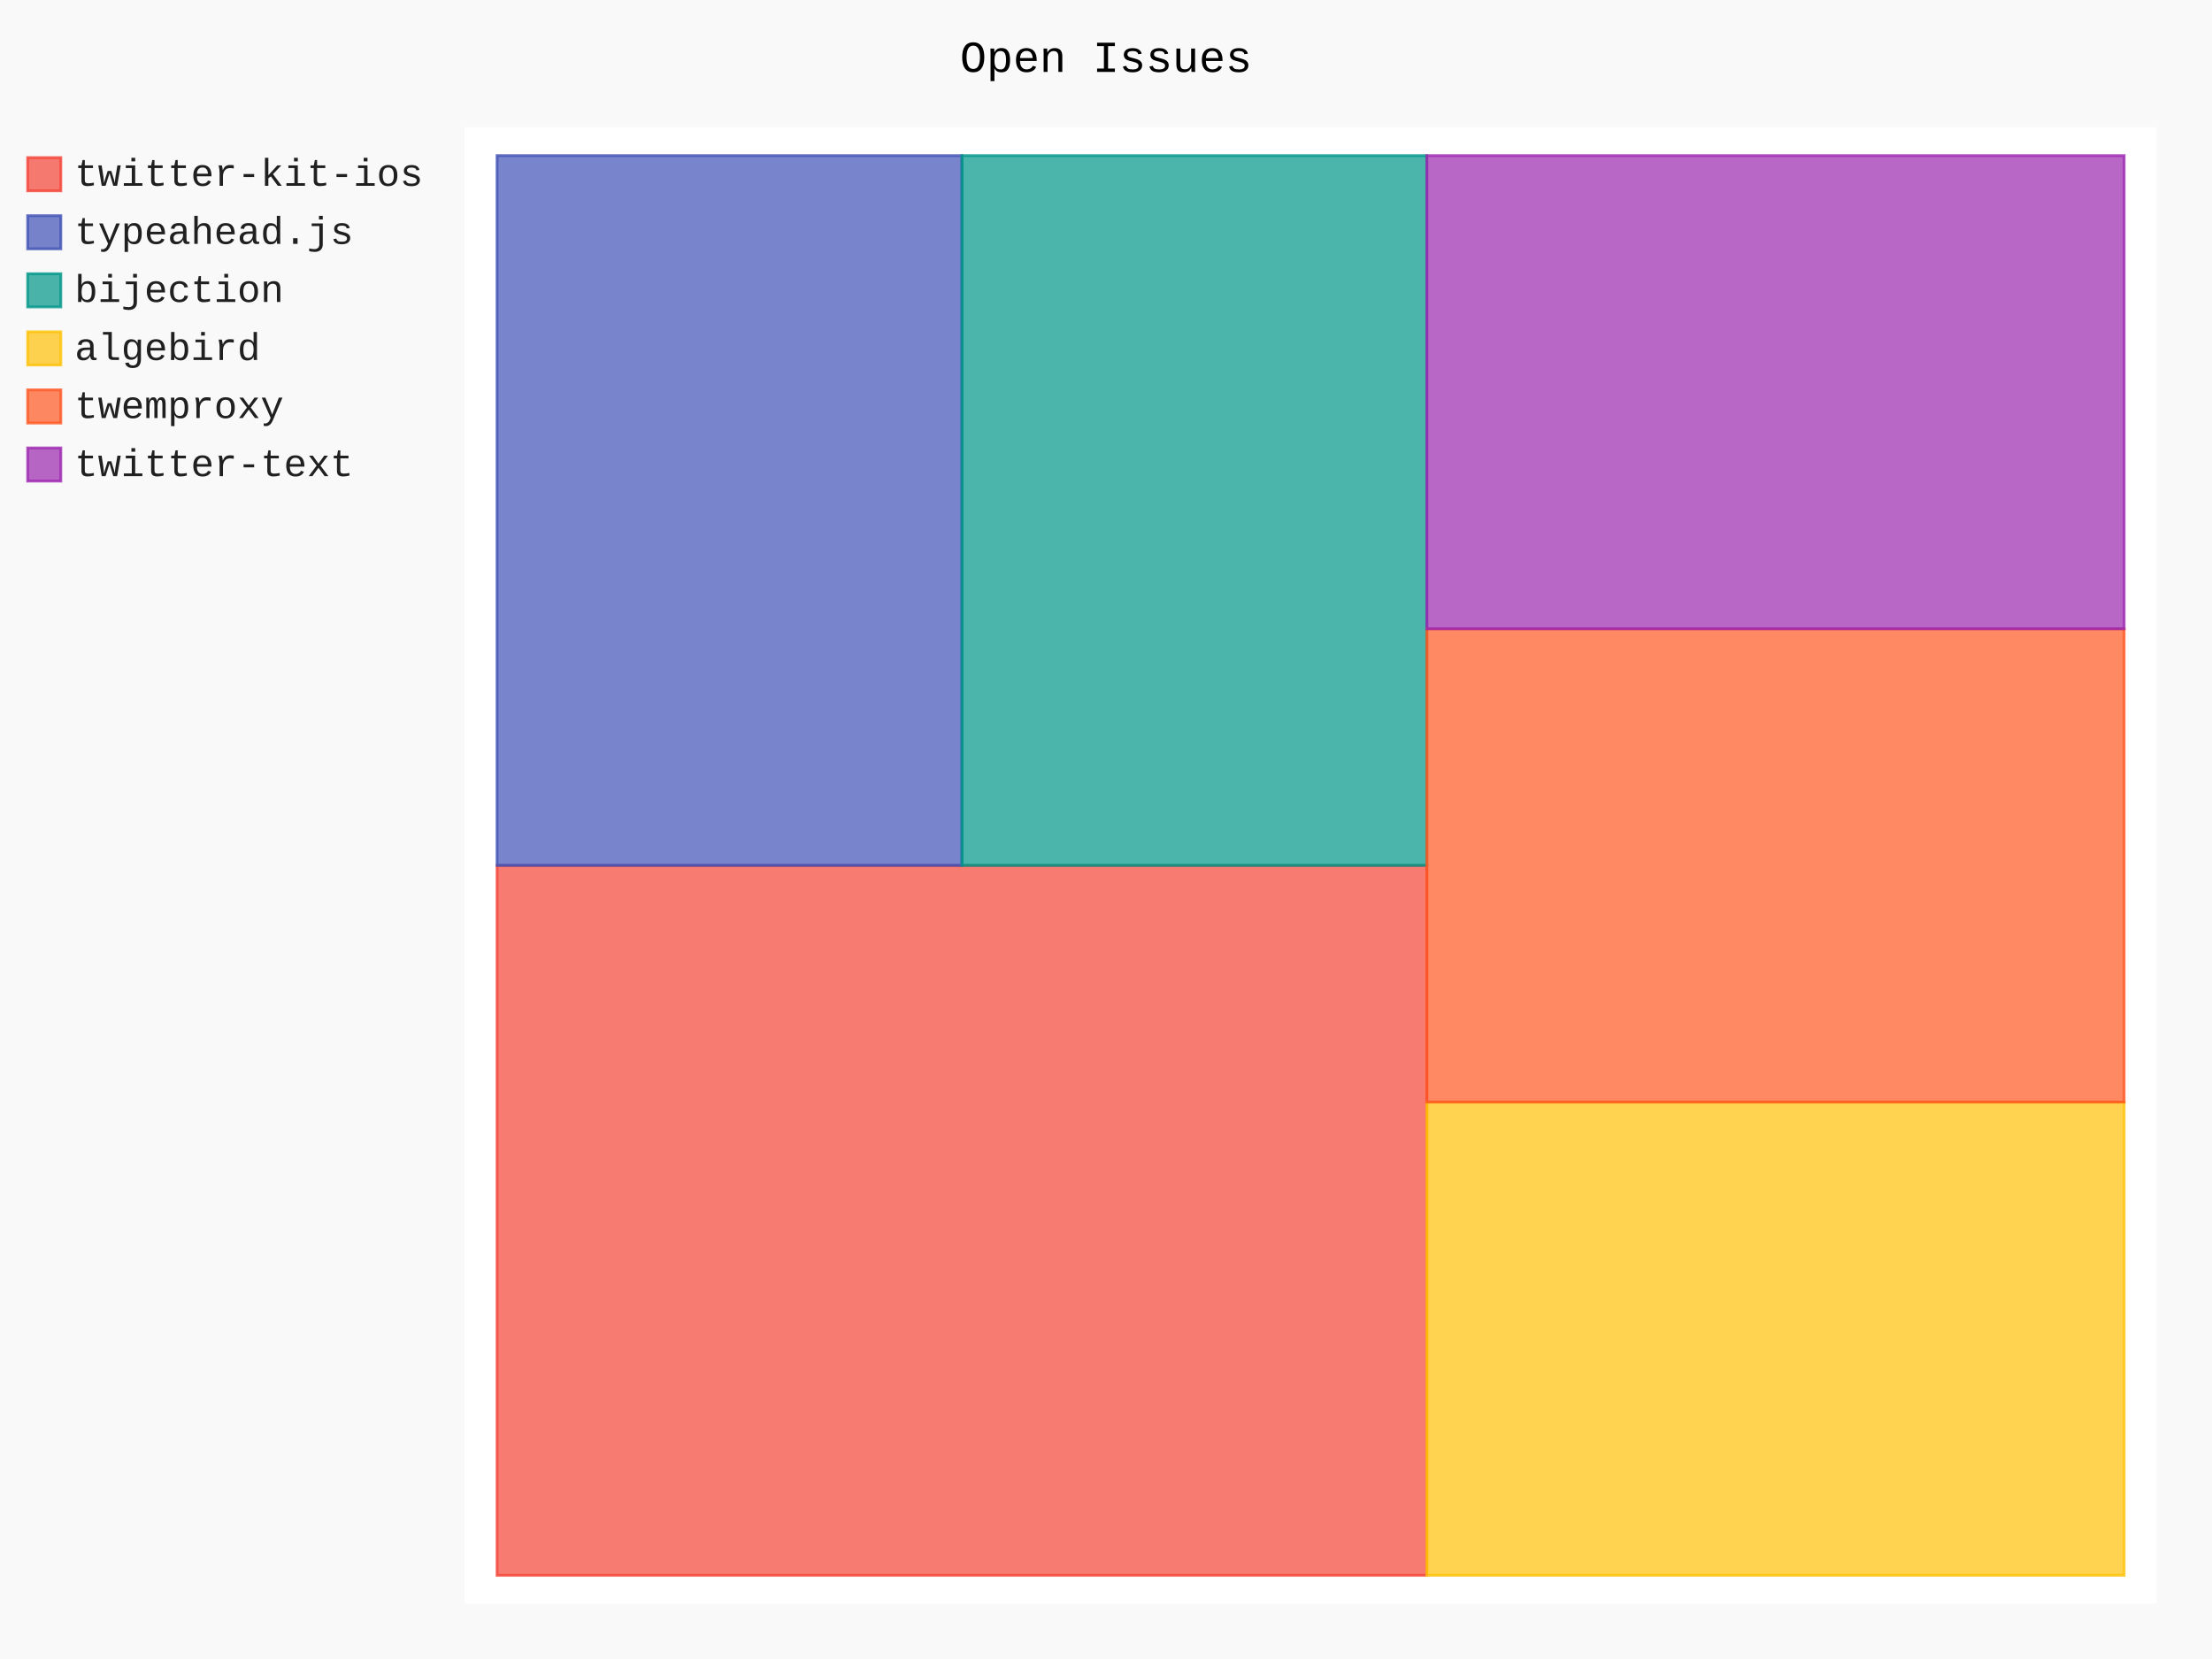
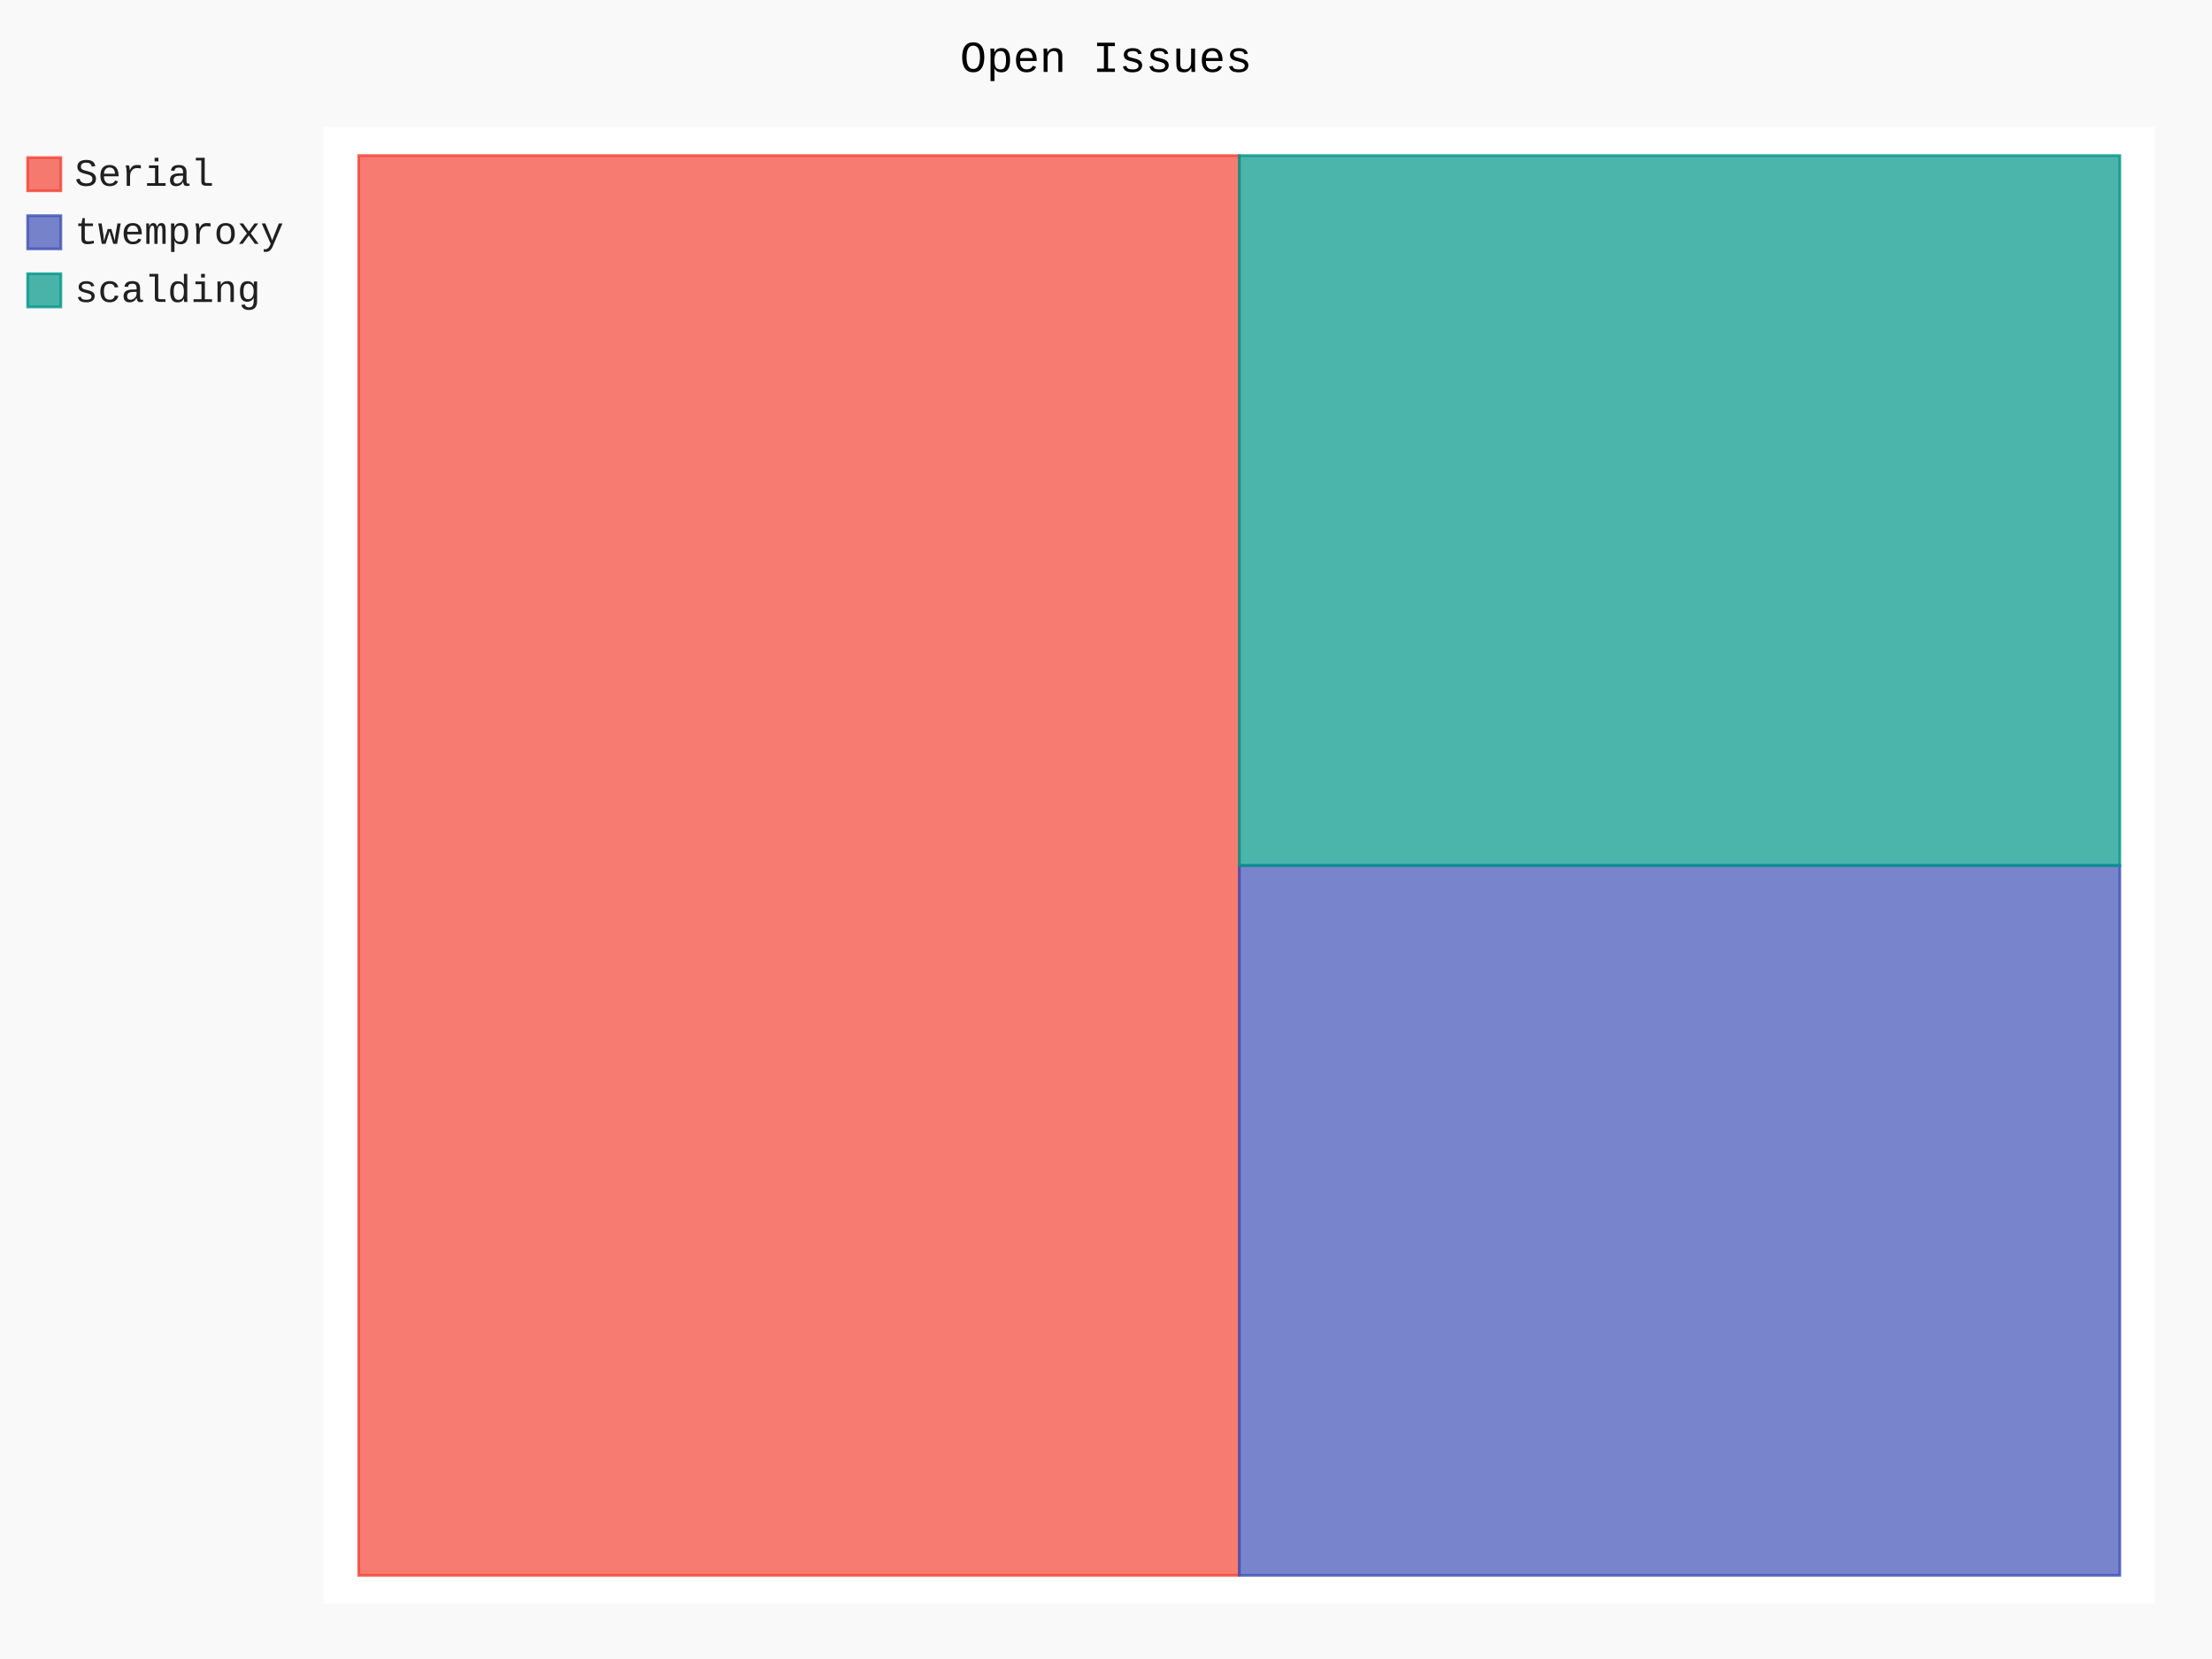
- <svg xmlns="http://www.w3.org/2000/svg" class="pygal-chart" id="chart-6ab410ae-9261-47b2-8581-a5aed778179d" viewBox="0 0 800 600">
+ <svg xmlns="http://www.w3.org/2000/svg" class="pygal-chart" id="chart-306932df-88d7-41ef-9fb9-b7083144fc92" viewBox="0 0 800 600">
  <defs>
-     <style type="text/css">#chart-6ab410ae-9261-47b2-8581-a5aed778179d{-webkit-user-select:none;-webkit-font-smoothing:antialiased;font-family:Consolas,"Liberation Mono",Menlo,Courier,monospace}#chart-6ab410ae-9261-47b2-8581-a5aed778179d .title{font-family:Consolas,"Liberation Mono",Menlo,Courier,monospace;font-size:16px}#chart-6ab410ae-9261-47b2-8581-a5aed778179d .legends .legend text{font-family:Consolas,"Liberation Mono",Menlo,Courier,monospace;font-size:14px}#chart-6ab410ae-9261-47b2-8581-a5aed778179d .axis text{font-family:Consolas,"Liberation Mono",Menlo,Courier,monospace;font-size:10px}#chart-6ab410ae-9261-47b2-8581-a5aed778179d .axis text.major{font-family:Consolas,"Liberation Mono",Menlo,Courier,monospace;font-size:10px}#chart-6ab410ae-9261-47b2-8581-a5aed778179d .text-overlay text.value{font-family:Consolas,"Liberation Mono",Menlo,Courier,monospace;font-size:16px}#chart-6ab410ae-9261-47b2-8581-a5aed778179d .text-overlay text.label{font-family:Consolas,"Liberation Mono",Menlo,Courier,monospace;font-size:10px}#chart-6ab410ae-9261-47b2-8581-a5aed778179d .tooltip{font-family:Consolas,"Liberation Mono",Menlo,Courier,monospace;font-size:14px}#chart-6ab410ae-9261-47b2-8581-a5aed778179d text.no_data{font-family:Consolas,"Liberation Mono",Menlo,Courier,monospace;font-size:64px}
- #chart-6ab410ae-9261-47b2-8581-a5aed778179d{background-color:rgba(249,249,249,1)}#chart-6ab410ae-9261-47b2-8581-a5aed778179d path,#chart-6ab410ae-9261-47b2-8581-a5aed778179d line,#chart-6ab410ae-9261-47b2-8581-a5aed778179d rect,#chart-6ab410ae-9261-47b2-8581-a5aed778179d circle{-webkit-transition:150ms;-moz-transition:150ms;transition:150ms}#chart-6ab410ae-9261-47b2-8581-a5aed778179d .graph &gt; .background{fill:rgba(249,249,249,1)}#chart-6ab410ae-9261-47b2-8581-a5aed778179d .plot &gt; .background{fill:rgba(255,255,255,1)}#chart-6ab410ae-9261-47b2-8581-a5aed778179d .graph{fill:rgba(0,0,0,.87)}#chart-6ab410ae-9261-47b2-8581-a5aed778179d text.no_data{fill:rgba(0,0,0,1)}#chart-6ab410ae-9261-47b2-8581-a5aed778179d .title{fill:rgba(0,0,0,1)}#chart-6ab410ae-9261-47b2-8581-a5aed778179d .legends .legend text{fill:rgba(0,0,0,.87)}#chart-6ab410ae-9261-47b2-8581-a5aed778179d .legends .legend:hover text{fill:rgba(0,0,0,1)}#chart-6ab410ae-9261-47b2-8581-a5aed778179d .axis .line{stroke:rgba(0,0,0,1)}#chart-6ab410ae-9261-47b2-8581-a5aed778179d .axis .guide.line{stroke:rgba(0,0,0,.54)}#chart-6ab410ae-9261-47b2-8581-a5aed778179d .axis .major.line{stroke:rgba(0,0,0,.87)}#chart-6ab410ae-9261-47b2-8581-a5aed778179d .axis text.major{fill:rgba(0,0,0,1)}#chart-6ab410ae-9261-47b2-8581-a5aed778179d .axis.y .guides:hover .guide.line,#chart-6ab410ae-9261-47b2-8581-a5aed778179d .line-graph .axis.x .guides:hover .guide.line,#chart-6ab410ae-9261-47b2-8581-a5aed778179d .stackedline-graph .axis.x .guides:hover .guide.line,#chart-6ab410ae-9261-47b2-8581-a5aed778179d .xy-graph .axis.x .guides:hover .guide.line{stroke:rgba(0,0,0,1)}#chart-6ab410ae-9261-47b2-8581-a5aed778179d .axis .guides:hover text{fill:rgba(0,0,0,1)}#chart-6ab410ae-9261-47b2-8581-a5aed778179d .reactive{fill-opacity:.7;stroke-opacity:.8}#chart-6ab410ae-9261-47b2-8581-a5aed778179d .ci{stroke:rgba(0,0,0,.87)}#chart-6ab410ae-9261-47b2-8581-a5aed778179d .reactive.active,#chart-6ab410ae-9261-47b2-8581-a5aed778179d .active .reactive{fill-opacity:.8;stroke-opacity:.9;stroke-width:4}#chart-6ab410ae-9261-47b2-8581-a5aed778179d .ci .reactive.active{stroke-width:1.5}#chart-6ab410ae-9261-47b2-8581-a5aed778179d .series text{fill:rgba(0,0,0,1)}#chart-6ab410ae-9261-47b2-8581-a5aed778179d .tooltip rect{fill:rgba(255,255,255,1);stroke:rgba(0,0,0,1);-webkit-transition:opacity 150ms;-moz-transition:opacity 150ms;transition:opacity 150ms}#chart-6ab410ae-9261-47b2-8581-a5aed778179d .tooltip .label{fill:rgba(0,0,0,.87)}#chart-6ab410ae-9261-47b2-8581-a5aed778179d .tooltip .label{fill:rgba(0,0,0,.87)}#chart-6ab410ae-9261-47b2-8581-a5aed778179d .tooltip .legend{font-size:.8em;fill:rgba(0,0,0,.54)}#chart-6ab410ae-9261-47b2-8581-a5aed778179d .tooltip .x_label{font-size:.6em;fill:rgba(0,0,0,1)}#chart-6ab410ae-9261-47b2-8581-a5aed778179d .tooltip .xlink{font-size:.5em;text-decoration:underline}#chart-6ab410ae-9261-47b2-8581-a5aed778179d .tooltip .value{font-size:1.5em}#chart-6ab410ae-9261-47b2-8581-a5aed778179d .bound{font-size:.5em}#chart-6ab410ae-9261-47b2-8581-a5aed778179d .max-value{font-size:.75em;fill:rgba(0,0,0,.54)}#chart-6ab410ae-9261-47b2-8581-a5aed778179d .map-element{fill:rgba(255,255,255,1);stroke:rgba(0,0,0,.54) !important}#chart-6ab410ae-9261-47b2-8581-a5aed778179d .map-element .reactive{fill-opacity:inherit;stroke-opacity:inherit}#chart-6ab410ae-9261-47b2-8581-a5aed778179d .color-0,#chart-6ab410ae-9261-47b2-8581-a5aed778179d .color-0 a:visited{stroke:#F44336;fill:#F44336}#chart-6ab410ae-9261-47b2-8581-a5aed778179d .color-1,#chart-6ab410ae-9261-47b2-8581-a5aed778179d .color-1 a:visited{stroke:#3F51B5;fill:#3F51B5}#chart-6ab410ae-9261-47b2-8581-a5aed778179d .color-2,#chart-6ab410ae-9261-47b2-8581-a5aed778179d .color-2 a:visited{stroke:#009688;fill:#009688}#chart-6ab410ae-9261-47b2-8581-a5aed778179d .color-3,#chart-6ab410ae-9261-47b2-8581-a5aed778179d .color-3 a:visited{stroke:#FFC107;fill:#FFC107}#chart-6ab410ae-9261-47b2-8581-a5aed778179d .color-4,#chart-6ab410ae-9261-47b2-8581-a5aed778179d .color-4 a:visited{stroke:#FF5722;fill:#FF5722}#chart-6ab410ae-9261-47b2-8581-a5aed778179d .color-5,#chart-6ab410ae-9261-47b2-8581-a5aed778179d .color-5 a:visited{stroke:#9C27B0;fill:#9C27B0}#chart-6ab410ae-9261-47b2-8581-a5aed778179d .text-overlay .color-0 text{fill:black}#chart-6ab410ae-9261-47b2-8581-a5aed778179d .text-overlay .color-1 text{fill:black}#chart-6ab410ae-9261-47b2-8581-a5aed778179d .text-overlay .color-2 text{fill:black}#chart-6ab410ae-9261-47b2-8581-a5aed778179d .text-overlay .color-3 text{fill:black}#chart-6ab410ae-9261-47b2-8581-a5aed778179d .text-overlay .color-4 text{fill:black}#chart-6ab410ae-9261-47b2-8581-a5aed778179d .text-overlay .color-5 text{fill:black}
- #chart-6ab410ae-9261-47b2-8581-a5aed778179d text.no_data{text-anchor:middle}#chart-6ab410ae-9261-47b2-8581-a5aed778179d .guide.line{fill:none}#chart-6ab410ae-9261-47b2-8581-a5aed778179d .centered{text-anchor:middle}#chart-6ab410ae-9261-47b2-8581-a5aed778179d .title{text-anchor:middle}#chart-6ab410ae-9261-47b2-8581-a5aed778179d .legends .legend text{fill-opacity:1}#chart-6ab410ae-9261-47b2-8581-a5aed778179d .axis.x text{text-anchor:middle}#chart-6ab410ae-9261-47b2-8581-a5aed778179d .axis.x:not(.web) text[transform]{text-anchor:start}#chart-6ab410ae-9261-47b2-8581-a5aed778179d .axis.x:not(.web) text[transform].backwards{text-anchor:end}#chart-6ab410ae-9261-47b2-8581-a5aed778179d .axis.y text{text-anchor:end}#chart-6ab410ae-9261-47b2-8581-a5aed778179d .axis.y text[transform].backwards{text-anchor:start}#chart-6ab410ae-9261-47b2-8581-a5aed778179d .axis.y2 text{text-anchor:start}#chart-6ab410ae-9261-47b2-8581-a5aed778179d .axis.y2 text[transform].backwards{text-anchor:end}#chart-6ab410ae-9261-47b2-8581-a5aed778179d .axis .guide.line{stroke-dasharray:4,4}#chart-6ab410ae-9261-47b2-8581-a5aed778179d .axis .major.guide.line{stroke-dasharray:6,6}#chart-6ab410ae-9261-47b2-8581-a5aed778179d .horizontal .axis.y .guide.line,#chart-6ab410ae-9261-47b2-8581-a5aed778179d .horizontal .axis.y2 .guide.line,#chart-6ab410ae-9261-47b2-8581-a5aed778179d .vertical .axis.x .guide.line{opacity:0}#chart-6ab410ae-9261-47b2-8581-a5aed778179d .horizontal .axis.always_show .guide.line,#chart-6ab410ae-9261-47b2-8581-a5aed778179d .vertical .axis.always_show .guide.line{opacity:1 !important}#chart-6ab410ae-9261-47b2-8581-a5aed778179d .axis.y .guides:hover .guide.line,#chart-6ab410ae-9261-47b2-8581-a5aed778179d .axis.y2 .guides:hover .guide.line,#chart-6ab410ae-9261-47b2-8581-a5aed778179d .axis.x .guides:hover .guide.line{opacity:1}#chart-6ab410ae-9261-47b2-8581-a5aed778179d .axis .guides:hover text{opacity:1}#chart-6ab410ae-9261-47b2-8581-a5aed778179d .nofill{fill:none}#chart-6ab410ae-9261-47b2-8581-a5aed778179d .subtle-fill{fill-opacity:.2}#chart-6ab410ae-9261-47b2-8581-a5aed778179d .dot{stroke-width:1px;fill-opacity:1}#chart-6ab410ae-9261-47b2-8581-a5aed778179d .dot.active{stroke-width:5px}#chart-6ab410ae-9261-47b2-8581-a5aed778179d .dot.negative{fill:transparent}#chart-6ab410ae-9261-47b2-8581-a5aed778179d text,#chart-6ab410ae-9261-47b2-8581-a5aed778179d tspan{stroke:none !important}#chart-6ab410ae-9261-47b2-8581-a5aed778179d .series text.active{opacity:1}#chart-6ab410ae-9261-47b2-8581-a5aed778179d .tooltip rect{fill-opacity:.95;stroke-width:.5}#chart-6ab410ae-9261-47b2-8581-a5aed778179d .tooltip text{fill-opacity:1}#chart-6ab410ae-9261-47b2-8581-a5aed778179d .showable{visibility:hidden}#chart-6ab410ae-9261-47b2-8581-a5aed778179d .showable.shown{visibility:visible}#chart-6ab410ae-9261-47b2-8581-a5aed778179d .gauge-background{fill:rgba(229,229,229,1);stroke:none}#chart-6ab410ae-9261-47b2-8581-a5aed778179d .bg-lines{stroke:rgba(249,249,249,1);stroke-width:2px}</style>
+     <style type="text/css">#chart-306932df-88d7-41ef-9fb9-b7083144fc92{-webkit-user-select:none;-webkit-font-smoothing:antialiased;font-family:Consolas,"Liberation Mono",Menlo,Courier,monospace}#chart-306932df-88d7-41ef-9fb9-b7083144fc92 .title{font-family:Consolas,"Liberation Mono",Menlo,Courier,monospace;font-size:16px}#chart-306932df-88d7-41ef-9fb9-b7083144fc92 .legends .legend text{font-family:Consolas,"Liberation Mono",Menlo,Courier,monospace;font-size:14px}#chart-306932df-88d7-41ef-9fb9-b7083144fc92 .axis text{font-family:Consolas,"Liberation Mono",Menlo,Courier,monospace;font-size:10px}#chart-306932df-88d7-41ef-9fb9-b7083144fc92 .axis text.major{font-family:Consolas,"Liberation Mono",Menlo,Courier,monospace;font-size:10px}#chart-306932df-88d7-41ef-9fb9-b7083144fc92 .text-overlay text.value{font-family:Consolas,"Liberation Mono",Menlo,Courier,monospace;font-size:16px}#chart-306932df-88d7-41ef-9fb9-b7083144fc92 .text-overlay text.label{font-family:Consolas,"Liberation Mono",Menlo,Courier,monospace;font-size:10px}#chart-306932df-88d7-41ef-9fb9-b7083144fc92 .tooltip{font-family:Consolas,"Liberation Mono",Menlo,Courier,monospace;font-size:14px}#chart-306932df-88d7-41ef-9fb9-b7083144fc92 text.no_data{font-family:Consolas,"Liberation Mono",Menlo,Courier,monospace;font-size:64px}
+ #chart-306932df-88d7-41ef-9fb9-b7083144fc92{background-color:rgba(249,249,249,1)}#chart-306932df-88d7-41ef-9fb9-b7083144fc92 path,#chart-306932df-88d7-41ef-9fb9-b7083144fc92 line,#chart-306932df-88d7-41ef-9fb9-b7083144fc92 rect,#chart-306932df-88d7-41ef-9fb9-b7083144fc92 circle{-webkit-transition:150ms;-moz-transition:150ms;transition:150ms}#chart-306932df-88d7-41ef-9fb9-b7083144fc92 .graph &gt; .background{fill:rgba(249,249,249,1)}#chart-306932df-88d7-41ef-9fb9-b7083144fc92 .plot &gt; .background{fill:rgba(255,255,255,1)}#chart-306932df-88d7-41ef-9fb9-b7083144fc92 .graph{fill:rgba(0,0,0,.87)}#chart-306932df-88d7-41ef-9fb9-b7083144fc92 text.no_data{fill:rgba(0,0,0,1)}#chart-306932df-88d7-41ef-9fb9-b7083144fc92 .title{fill:rgba(0,0,0,1)}#chart-306932df-88d7-41ef-9fb9-b7083144fc92 .legends .legend text{fill:rgba(0,0,0,.87)}#chart-306932df-88d7-41ef-9fb9-b7083144fc92 .legends .legend:hover text{fill:rgba(0,0,0,1)}#chart-306932df-88d7-41ef-9fb9-b7083144fc92 .axis .line{stroke:rgba(0,0,0,1)}#chart-306932df-88d7-41ef-9fb9-b7083144fc92 .axis .guide.line{stroke:rgba(0,0,0,.54)}#chart-306932df-88d7-41ef-9fb9-b7083144fc92 .axis .major.line{stroke:rgba(0,0,0,.87)}#chart-306932df-88d7-41ef-9fb9-b7083144fc92 .axis text.major{fill:rgba(0,0,0,1)}#chart-306932df-88d7-41ef-9fb9-b7083144fc92 .axis.y .guides:hover .guide.line,#chart-306932df-88d7-41ef-9fb9-b7083144fc92 .line-graph .axis.x .guides:hover .guide.line,#chart-306932df-88d7-41ef-9fb9-b7083144fc92 .stackedline-graph .axis.x .guides:hover .guide.line,#chart-306932df-88d7-41ef-9fb9-b7083144fc92 .xy-graph .axis.x .guides:hover .guide.line{stroke:rgba(0,0,0,1)}#chart-306932df-88d7-41ef-9fb9-b7083144fc92 .axis .guides:hover text{fill:rgba(0,0,0,1)}#chart-306932df-88d7-41ef-9fb9-b7083144fc92 .reactive{fill-opacity:.7;stroke-opacity:.8}#chart-306932df-88d7-41ef-9fb9-b7083144fc92 .ci{stroke:rgba(0,0,0,.87)}#chart-306932df-88d7-41ef-9fb9-b7083144fc92 .reactive.active,#chart-306932df-88d7-41ef-9fb9-b7083144fc92 .active .reactive{fill-opacity:.8;stroke-opacity:.9;stroke-width:4}#chart-306932df-88d7-41ef-9fb9-b7083144fc92 .ci .reactive.active{stroke-width:1.5}#chart-306932df-88d7-41ef-9fb9-b7083144fc92 .series text{fill:rgba(0,0,0,1)}#chart-306932df-88d7-41ef-9fb9-b7083144fc92 .tooltip rect{fill:rgba(255,255,255,1);stroke:rgba(0,0,0,1);-webkit-transition:opacity 150ms;-moz-transition:opacity 150ms;transition:opacity 150ms}#chart-306932df-88d7-41ef-9fb9-b7083144fc92 .tooltip .label{fill:rgba(0,0,0,.87)}#chart-306932df-88d7-41ef-9fb9-b7083144fc92 .tooltip .label{fill:rgba(0,0,0,.87)}#chart-306932df-88d7-41ef-9fb9-b7083144fc92 .tooltip .legend{font-size:.8em;fill:rgba(0,0,0,.54)}#chart-306932df-88d7-41ef-9fb9-b7083144fc92 .tooltip .x_label{font-size:.6em;fill:rgba(0,0,0,1)}#chart-306932df-88d7-41ef-9fb9-b7083144fc92 .tooltip .xlink{font-size:.5em;text-decoration:underline}#chart-306932df-88d7-41ef-9fb9-b7083144fc92 .tooltip .value{font-size:1.5em}#chart-306932df-88d7-41ef-9fb9-b7083144fc92 .bound{font-size:.5em}#chart-306932df-88d7-41ef-9fb9-b7083144fc92 .max-value{font-size:.75em;fill:rgba(0,0,0,.54)}#chart-306932df-88d7-41ef-9fb9-b7083144fc92 .map-element{fill:rgba(255,255,255,1);stroke:rgba(0,0,0,.54) !important}#chart-306932df-88d7-41ef-9fb9-b7083144fc92 .map-element .reactive{fill-opacity:inherit;stroke-opacity:inherit}#chart-306932df-88d7-41ef-9fb9-b7083144fc92 .color-0,#chart-306932df-88d7-41ef-9fb9-b7083144fc92 .color-0 a:visited{stroke:#F44336;fill:#F44336}#chart-306932df-88d7-41ef-9fb9-b7083144fc92 .color-1,#chart-306932df-88d7-41ef-9fb9-b7083144fc92 .color-1 a:visited{stroke:#3F51B5;fill:#3F51B5}#chart-306932df-88d7-41ef-9fb9-b7083144fc92 .color-2,#chart-306932df-88d7-41ef-9fb9-b7083144fc92 .color-2 a:visited{stroke:#009688;fill:#009688}#chart-306932df-88d7-41ef-9fb9-b7083144fc92 .text-overlay .color-0 text{fill:black}#chart-306932df-88d7-41ef-9fb9-b7083144fc92 .text-overlay .color-1 text{fill:black}#chart-306932df-88d7-41ef-9fb9-b7083144fc92 .text-overlay .color-2 text{fill:black}
+ #chart-306932df-88d7-41ef-9fb9-b7083144fc92 text.no_data{text-anchor:middle}#chart-306932df-88d7-41ef-9fb9-b7083144fc92 .guide.line{fill:none}#chart-306932df-88d7-41ef-9fb9-b7083144fc92 .centered{text-anchor:middle}#chart-306932df-88d7-41ef-9fb9-b7083144fc92 .title{text-anchor:middle}#chart-306932df-88d7-41ef-9fb9-b7083144fc92 .legends .legend text{fill-opacity:1}#chart-306932df-88d7-41ef-9fb9-b7083144fc92 .axis.x text{text-anchor:middle}#chart-306932df-88d7-41ef-9fb9-b7083144fc92 .axis.x:not(.web) text[transform]{text-anchor:start}#chart-306932df-88d7-41ef-9fb9-b7083144fc92 .axis.x:not(.web) text[transform].backwards{text-anchor:end}#chart-306932df-88d7-41ef-9fb9-b7083144fc92 .axis.y text{text-anchor:end}#chart-306932df-88d7-41ef-9fb9-b7083144fc92 .axis.y text[transform].backwards{text-anchor:start}#chart-306932df-88d7-41ef-9fb9-b7083144fc92 .axis.y2 text{text-anchor:start}#chart-306932df-88d7-41ef-9fb9-b7083144fc92 .axis.y2 text[transform].backwards{text-anchor:end}#chart-306932df-88d7-41ef-9fb9-b7083144fc92 .axis .guide.line{stroke-dasharray:4,4}#chart-306932df-88d7-41ef-9fb9-b7083144fc92 .axis .major.guide.line{stroke-dasharray:6,6}#chart-306932df-88d7-41ef-9fb9-b7083144fc92 .horizontal .axis.y .guide.line,#chart-306932df-88d7-41ef-9fb9-b7083144fc92 .horizontal .axis.y2 .guide.line,#chart-306932df-88d7-41ef-9fb9-b7083144fc92 .vertical .axis.x .guide.line{opacity:0}#chart-306932df-88d7-41ef-9fb9-b7083144fc92 .horizontal .axis.always_show .guide.line,#chart-306932df-88d7-41ef-9fb9-b7083144fc92 .vertical .axis.always_show .guide.line{opacity:1 !important}#chart-306932df-88d7-41ef-9fb9-b7083144fc92 .axis.y .guides:hover .guide.line,#chart-306932df-88d7-41ef-9fb9-b7083144fc92 .axis.y2 .guides:hover .guide.line,#chart-306932df-88d7-41ef-9fb9-b7083144fc92 .axis.x .guides:hover .guide.line{opacity:1}#chart-306932df-88d7-41ef-9fb9-b7083144fc92 .axis .guides:hover text{opacity:1}#chart-306932df-88d7-41ef-9fb9-b7083144fc92 .nofill{fill:none}#chart-306932df-88d7-41ef-9fb9-b7083144fc92 .subtle-fill{fill-opacity:.2}#chart-306932df-88d7-41ef-9fb9-b7083144fc92 .dot{stroke-width:1px;fill-opacity:1}#chart-306932df-88d7-41ef-9fb9-b7083144fc92 .dot.active{stroke-width:5px}#chart-306932df-88d7-41ef-9fb9-b7083144fc92 .dot.negative{fill:transparent}#chart-306932df-88d7-41ef-9fb9-b7083144fc92 text,#chart-306932df-88d7-41ef-9fb9-b7083144fc92 tspan{stroke:none !important}#chart-306932df-88d7-41ef-9fb9-b7083144fc92 .series text.active{opacity:1}#chart-306932df-88d7-41ef-9fb9-b7083144fc92 .tooltip rect{fill-opacity:.95;stroke-width:.5}#chart-306932df-88d7-41ef-9fb9-b7083144fc92 .tooltip text{fill-opacity:1}#chart-306932df-88d7-41ef-9fb9-b7083144fc92 .showable{visibility:hidden}#chart-306932df-88d7-41ef-9fb9-b7083144fc92 .showable.shown{visibility:visible}#chart-306932df-88d7-41ef-9fb9-b7083144fc92 .gauge-background{fill:rgba(229,229,229,1);stroke:none}#chart-306932df-88d7-41ef-9fb9-b7083144fc92 .bg-lines{stroke:rgba(249,249,249,1);stroke-width:2px}</style>
  </defs>
  <g class="graph treemap-graph vertical">
    <rect class="background" height="600" width="800" x="0" y="0" />
-     <g class="plot" transform="translate(168, 46)">
-       <rect class="background" height="534" width="612.0" x="0" y="0" />
+     <g class="plot" transform="translate(117, 46)">
+       <rect class="background" height="534" width="662.4" x="0" y="0" />
      <g class="series serie-0 color-0">
        <g class="rects">
          <g class="rect">
-             <rect class="rect reactive tooltip-trigger" height="256.731" width="336.264" x="11.769" y="267.0" />
+             <rect class="rect reactive tooltip-trigger" height="513.462" width="318.462" x="12.738" y="10.269" />
          </g>
        </g>
      </g>
      <g class="series serie-1 color-1">
        <g class="rects">
          <g class="rect">
-             <rect class="rect reactive tooltip-trigger" height="256.731" width="168.132" x="11.769" y="10.269" />
+             <rect class="rect reactive tooltip-trigger" height="256.731" width="318.462" x="331.2" y="267.0" />
          </g>
        </g>
      </g>
      <g class="series serie-2 color-2">
        <g class="rects">
          <g class="rect">
-             <rect class="rect reactive tooltip-trigger" height="256.731" width="168.132" x="179.901" y="10.269" />
-           </g>
-         </g>
-       </g>
-       <g class="series serie-3 color-3">
-         <g class="rects">
-           <g class="rect">
-             <rect class="rect reactive tooltip-trigger" height="171.154" width="252.198" x="348.033" y="352.577" />
-           </g>
-         </g>
-       </g>
-       <g class="series serie-4 color-4">
-         <g class="rects">
-           <g class="rect">
-             <rect class="rect reactive tooltip-trigger" height="171.154" width="252.198" x="348.033" y="181.423" />
-           </g>
-         </g>
-       </g>
-       <g class="series serie-5 color-5">
-         <g class="rects">
-           <g class="rect">
-             <rect class="rect reactive tooltip-trigger" height="171.154" width="252.198" x="348.033" y="10.269" />
+             <rect class="rect reactive tooltip-trigger" height="256.731" width="318.462" x="331.2" y="10.269" />
          </g>
        </g>
      </g>
    </g>
    <g class="titles">
      <text class="title plot_title" x="400.0" y="26">Open Issues</text>
    </g>
-     <g class="plot overlay" transform="translate(168, 46)">
+     <g class="plot overlay" transform="translate(117, 46)">
      <g class="series serie-0 color-0" />
      <g class="series serie-1 color-1" />
      <g class="series serie-2 color-2" />
-       <g class="series serie-3 color-3" />
-       <g class="series serie-4 color-4" />
-       <g class="series serie-5 color-5" />
    </g>
-     <g class="plot text-overlay" transform="translate(168, 46)">
+     <g class="plot text-overlay" transform="translate(117, 46)">
      <g class="series serie-0 color-0" />
      <g class="series serie-1 color-1" />
      <g class="series serie-2 color-2" />
-       <g class="series serie-3 color-3" />
-       <g class="series serie-4 color-4" />
-       <g class="series serie-5 color-5" />
    </g>
-     <g class="plot tooltip-overlay" transform="translate(168, 46)">
+     <g class="plot tooltip-overlay" transform="translate(117, 46)">
      <g class="tooltip" style="opacity: 0" transform="translate(0 0)">
        <rect class="tooltip-box" height="0" rx="0" ry="0" width="0" />
        <g class="text" />
      </g>
    </g>
    <g class="legends" transform="translate(10, 56)">
      <g class="legend reactive activate-serie" id="activate-serie-0">
        <rect class="color-0 reactive" height="12" width="12" x="0.0" y="1.0" />
-         <text x="17.0" y="11.2">twitter-kit-ios</text>
+         <text x="17.0" y="11.2">Serial</text>
      </g>
      <g class="legend reactive activate-serie" id="activate-serie-1">
        <rect class="color-1 reactive" height="12" width="12" x="0.0" y="22.0" />
-         <text x="17.0" y="32.2">typeahead.js</text>
+         <text x="17.0" y="32.2">twemproxy</text>
      </g>
      <g class="legend reactive activate-serie" id="activate-serie-2">
        <rect class="color-2 reactive" height="12" width="12" x="0.0" y="43.0" />
-         <text x="17.0" y="53.2">bijection</text>
-       </g>
-       <g class="legend reactive activate-serie" id="activate-serie-3">
-         <rect class="color-3 reactive" height="12" width="12" x="0.0" y="64.0" />
-         <text x="17.0" y="74.2">algebird</text>
-       </g>
-       <g class="legend reactive activate-serie" id="activate-serie-4">
-         <rect class="color-4 reactive" height="12" width="12" x="0.0" y="85.0" />
-         <text x="17.0" y="95.2">twemproxy</text>
-       </g>
-       <g class="legend reactive activate-serie" id="activate-serie-5">
-         <rect class="color-5 reactive" height="12" width="12" x="0.0" y="106.0" />
-         <text x="17.0" y="116.2">twitter-text</text>
+         <text x="17.0" y="53.2">scalding</text>
      </g>
    </g>
    <g class="legends" transform="translate(790, 56)" />
  </g>
</svg>
